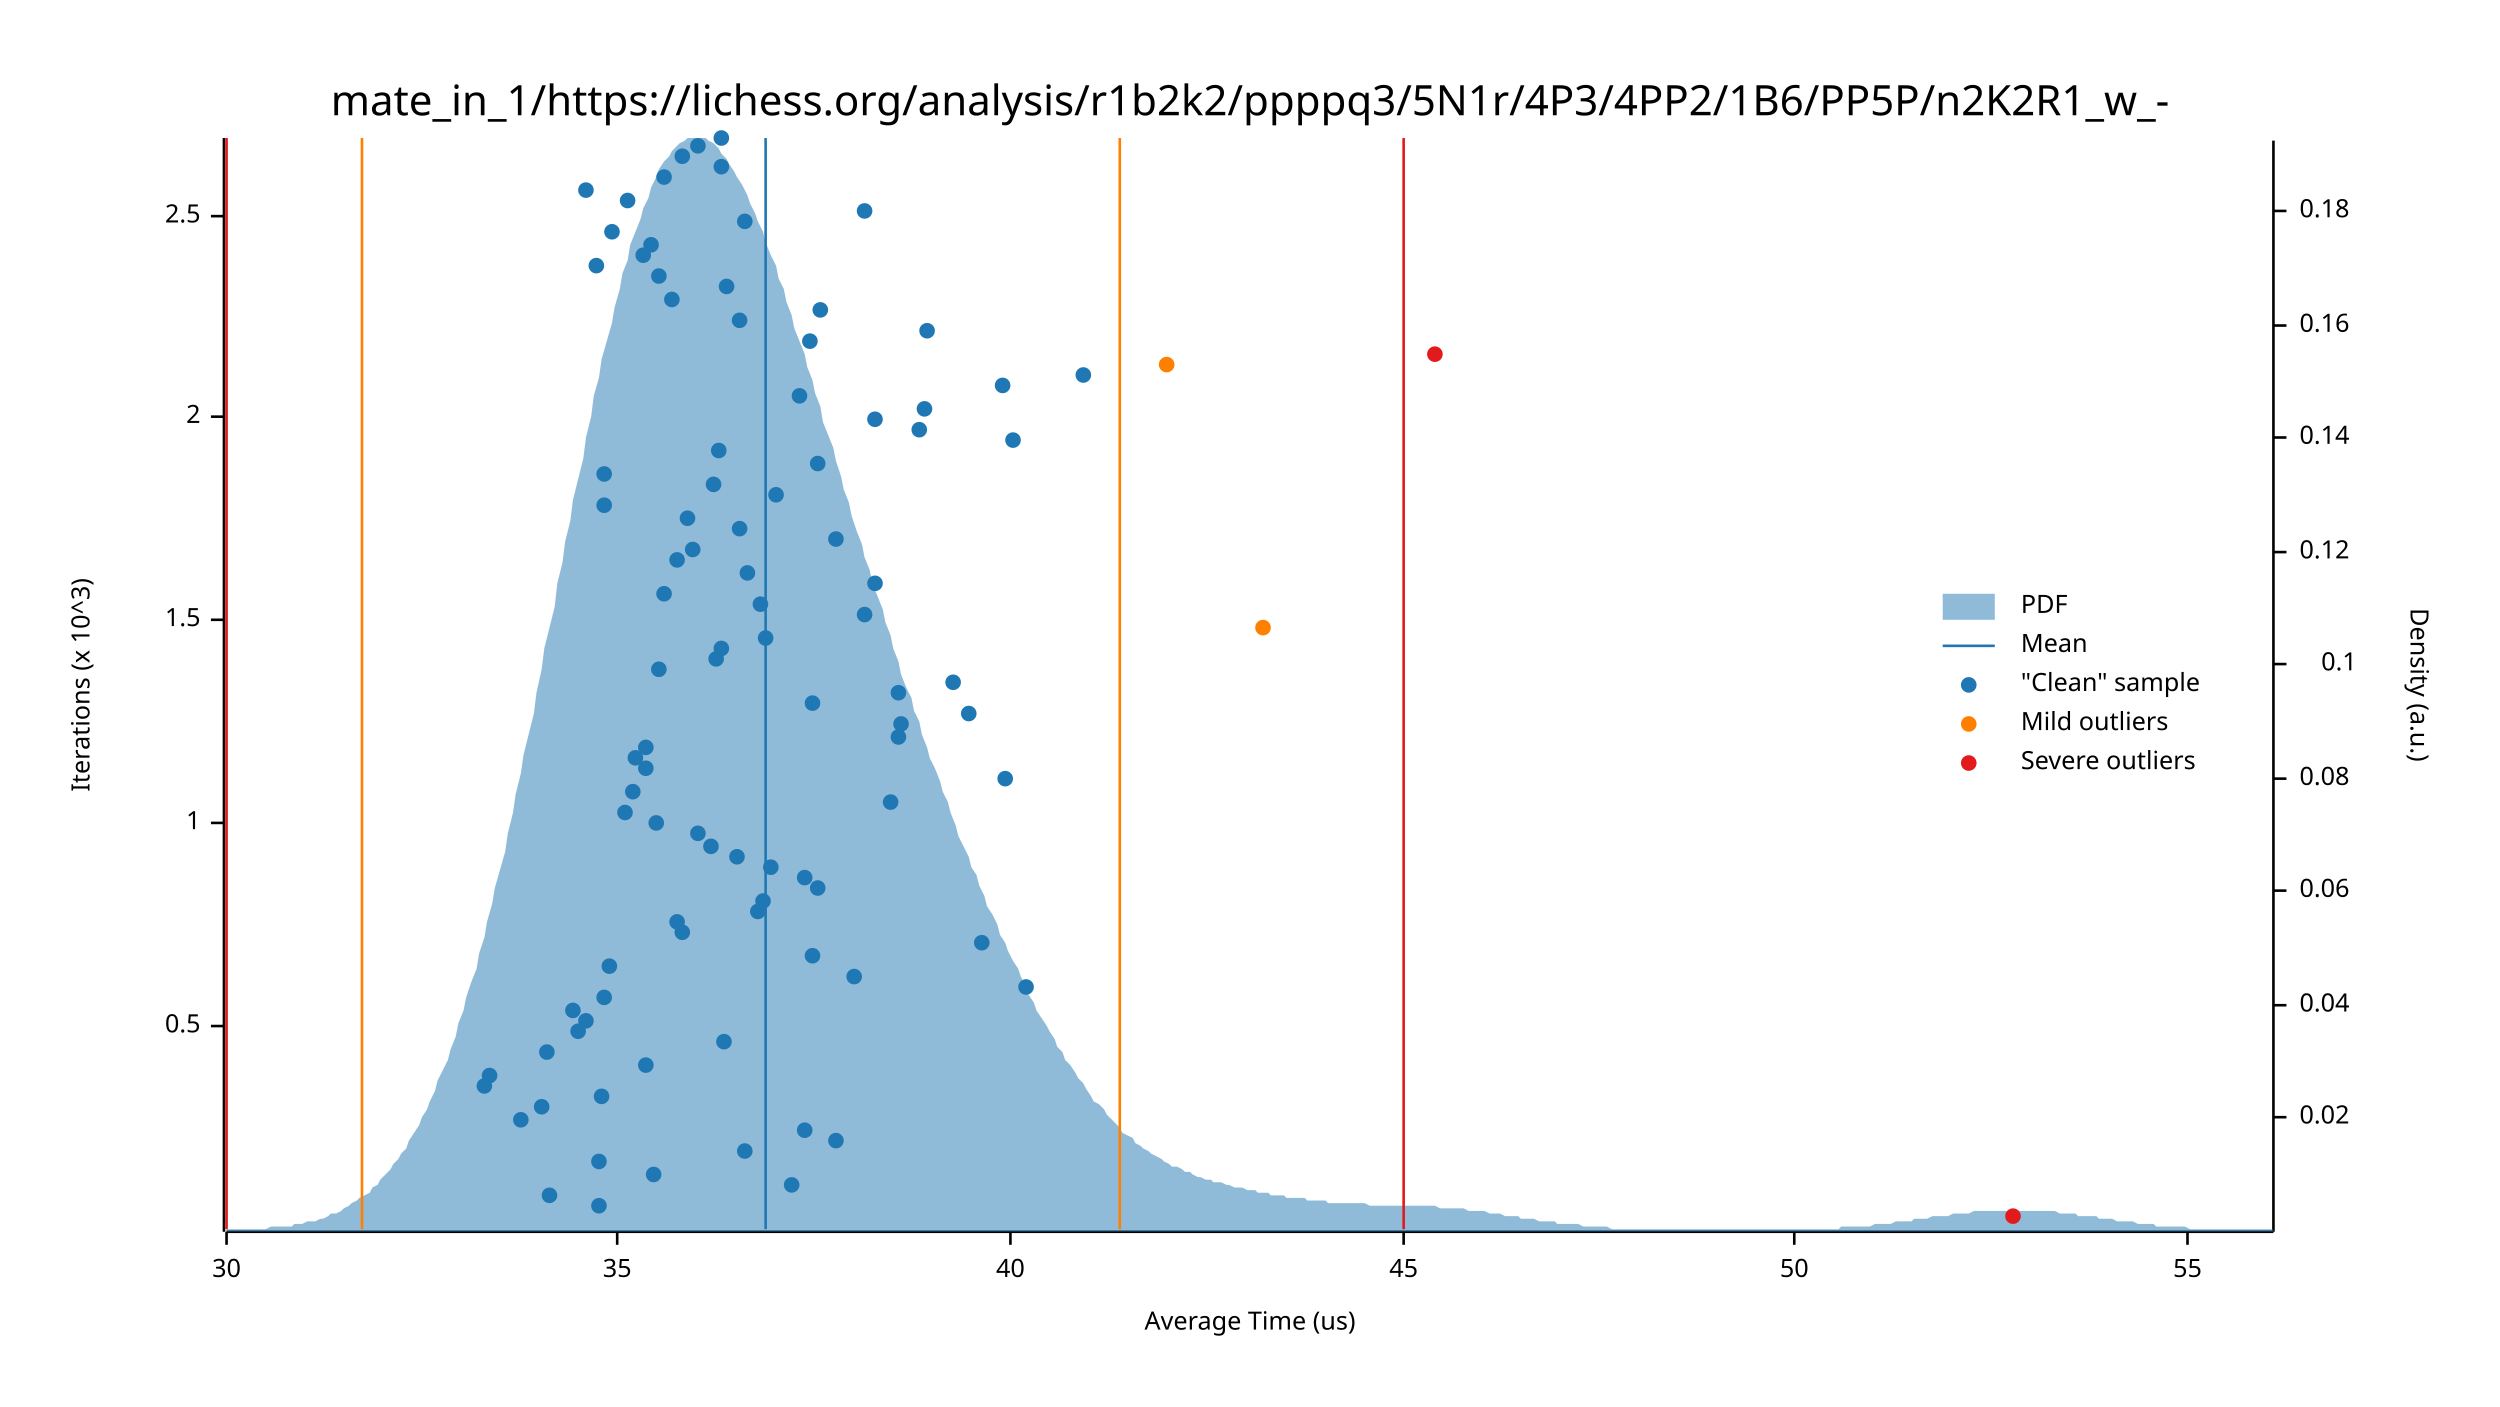
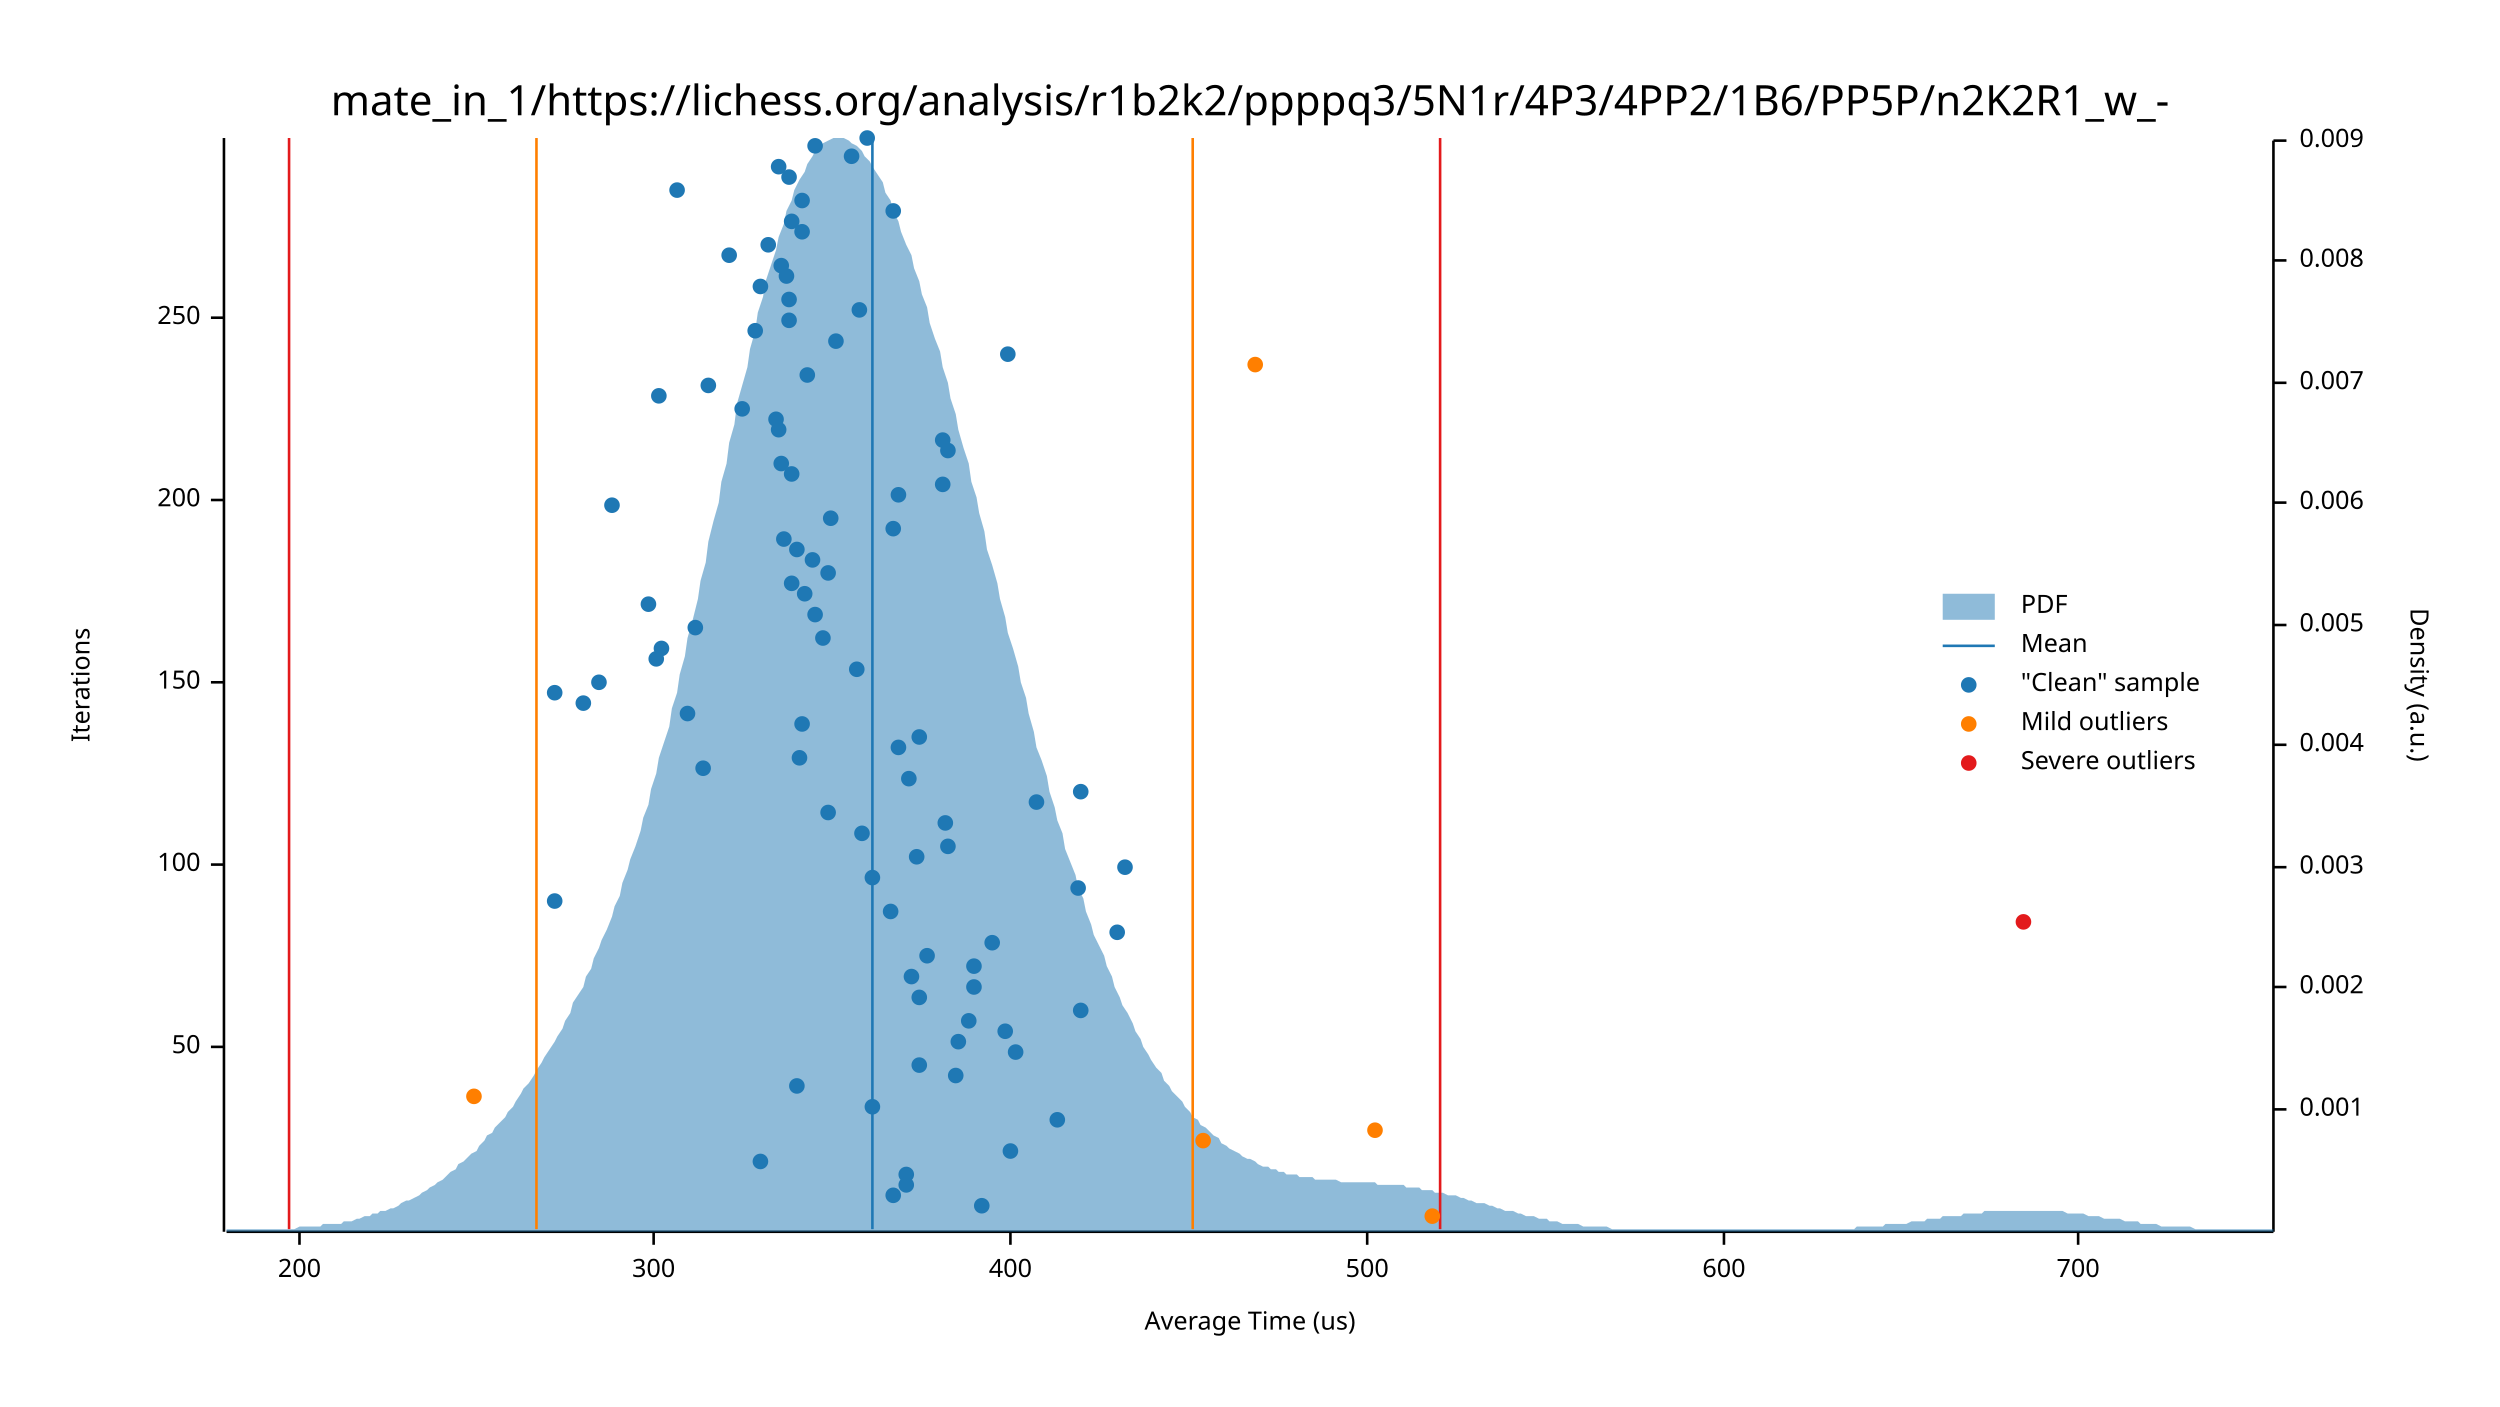
<svg xmlns="http://www.w3.org/2000/svg" width="960" height="540" viewBox="0 0 960 540">
  <text x="480" y="32" dy="0.76em" text-anchor="middle" font-family="sans-serif" font-size="16.129" opacity="1" fill="#000000">
mate_in_1/https://lichess.org/analysis/r1b2k2/ppppq3/5N1r/4P3/4PP2/1B6/PP5P/n2K2R1_w_-
</text>
  <text x="27" y="263" dy="0.76em" text-anchor="middle" font-family="sans-serif" font-size="9.677" opacity="1" fill="#000000" transform="rotate(270, 27, 263)">
- Iterations (x 10^3)
+ Iterations
</text>
  <text x="480" y="513" dy="-0.5ex" text-anchor="middle" font-family="sans-serif" font-size="9.677" opacity="1" fill="#000000">
Average Time (us)
</text>
  <polyline fill="none" opacity="1" stroke="#000000" stroke-width="1" points="86,53 86,473 " />
-   <text x="77" y="394" dy="0.5ex" text-anchor="end" font-family="sans-serif" font-size="9.677" opacity="1" fill="#000000">
- 0.5
- </text>
-   <polyline fill="none" opacity="1" stroke="#000000" stroke-width="1" points="81,394 86,394 " />
-   <text x="77" y="316" dy="0.5ex" text-anchor="end" font-family="sans-serif" font-size="9.677" opacity="1" fill="#000000">
- 1
- </text>
-   <polyline fill="none" opacity="1" stroke="#000000" stroke-width="1" points="81,316 86,316 " />
-   <text x="77" y="238" dy="0.5ex" text-anchor="end" font-family="sans-serif" font-size="9.677" opacity="1" fill="#000000">
- 1.5
- </text>
-   <polyline fill="none" opacity="1" stroke="#000000" stroke-width="1" points="81,238 86,238 " />
-   <text x="77" y="160" dy="0.5ex" text-anchor="end" font-family="sans-serif" font-size="9.677" opacity="1" fill="#000000">
- 2
- </text>
-   <polyline fill="none" opacity="1" stroke="#000000" stroke-width="1" points="81,160 86,160 " />
-   <text x="77" y="83" dy="0.5ex" text-anchor="end" font-family="sans-serif" font-size="9.677" opacity="1" fill="#000000">
- 2.5
- </text>
-   <polyline fill="none" opacity="1" stroke="#000000" stroke-width="1" points="81,83 86,83 " />
+   <text x="77" y="402" dy="0.5ex" text-anchor="end" font-family="sans-serif" font-size="9.677" opacity="1" fill="#000000">
+ 50
+ </text>
+   <polyline fill="none" opacity="1" stroke="#000000" stroke-width="1" points="81,402 86,402 " />
+   <text x="77" y="332" dy="0.5ex" text-anchor="end" font-family="sans-serif" font-size="9.677" opacity="1" fill="#000000">
+ 100
+ </text>
+   <polyline fill="none" opacity="1" stroke="#000000" stroke-width="1" points="81,332 86,332 " />
+   <text x="77" y="262" dy="0.5ex" text-anchor="end" font-family="sans-serif" font-size="9.677" opacity="1" fill="#000000">
+ 150
+ </text>
+   <polyline fill="none" opacity="1" stroke="#000000" stroke-width="1" points="81,262 86,262 " />
+   <text x="77" y="192" dy="0.5ex" text-anchor="end" font-family="sans-serif" font-size="9.677" opacity="1" fill="#000000">
+ 200
+ </text>
+   <polyline fill="none" opacity="1" stroke="#000000" stroke-width="1" points="81,192 86,192 " />
+   <text x="77" y="122" dy="0.5ex" text-anchor="end" font-family="sans-serif" font-size="9.677" opacity="1" fill="#000000">
+ 250
+ </text>
+   <polyline fill="none" opacity="1" stroke="#000000" stroke-width="1" points="81,122 86,122 " />
  <polyline fill="none" opacity="1" stroke="#000000" stroke-width="1" points="87,473 873,473 " />
-   <text x="87" y="483" dy="0.76em" text-anchor="middle" font-family="sans-serif" font-size="9.677" opacity="1" fill="#000000">
- 30
- </text>
-   <polyline fill="none" opacity="1" stroke="#000000" stroke-width="1" points="87,473 87,478 " />
-   <text x="237" y="483" dy="0.76em" text-anchor="middle" font-family="sans-serif" font-size="9.677" opacity="1" fill="#000000">
- 35
- </text>
-   <polyline fill="none" opacity="1" stroke="#000000" stroke-width="1" points="237,473 237,478 " />
+   <text x="115" y="483" dy="0.76em" text-anchor="middle" font-family="sans-serif" font-size="9.677" opacity="1" fill="#000000">
+ 200
+ </text>
+   <polyline fill="none" opacity="1" stroke="#000000" stroke-width="1" points="115,473 115,478 " />
+   <text x="251" y="483" dy="0.76em" text-anchor="middle" font-family="sans-serif" font-size="9.677" opacity="1" fill="#000000">
+ 300
+ </text>
+   <polyline fill="none" opacity="1" stroke="#000000" stroke-width="1" points="251,473 251,478 " />
  <text x="388" y="483" dy="0.76em" text-anchor="middle" font-family="sans-serif" font-size="9.677" opacity="1" fill="#000000">
- 40
+ 400
</text>
  <polyline fill="none" opacity="1" stroke="#000000" stroke-width="1" points="388,473 388,478 " />
-   <text x="539" y="483" dy="0.76em" text-anchor="middle" font-family="sans-serif" font-size="9.677" opacity="1" fill="#000000">
- 45
- </text>
-   <polyline fill="none" opacity="1" stroke="#000000" stroke-width="1" points="539,473 539,478 " />
-   <text x="689" y="483" dy="0.76em" text-anchor="middle" font-family="sans-serif" font-size="9.677" opacity="1" fill="#000000">
- 50
- </text>
-   <polyline fill="none" opacity="1" stroke="#000000" stroke-width="1" points="689,473 689,478 " />
-   <text x="840" y="483" dy="0.76em" text-anchor="middle" font-family="sans-serif" font-size="9.677" opacity="1" fill="#000000">
- 55
- </text>
-   <polyline fill="none" opacity="1" stroke="#000000" stroke-width="1" points="840,473 840,478 " />
+   <text x="525" y="483" dy="0.76em" text-anchor="middle" font-family="sans-serif" font-size="9.677" opacity="1" fill="#000000">
+ 500
+ </text>
+   <polyline fill="none" opacity="1" stroke="#000000" stroke-width="1" points="525,473 525,478 " />
+   <text x="662" y="483" dy="0.76em" text-anchor="middle" font-family="sans-serif" font-size="9.677" opacity="1" fill="#000000">
+ 600
+ </text>
+   <polyline fill="none" opacity="1" stroke="#000000" stroke-width="1" points="662,473 662,478 " />
+   <text x="798" y="483" dy="0.76em" text-anchor="middle" font-family="sans-serif" font-size="9.677" opacity="1" fill="#000000">
+ 700
+ </text>
+   <polyline fill="none" opacity="1" stroke="#000000" stroke-width="1" points="798,473 798,478 " />
  <text x="933" y="263" dy="0.76em" text-anchor="middle" font-family="sans-serif" font-size="9.677" opacity="1" fill="#000000" transform="rotate(90, 933, 263)">
Density (a.u.)
</text>
  <polyline fill="none" opacity="1" stroke="#000000" stroke-width="1" points="873,54 873,473 " />
-   <text x="883" y="429" dy="0.5ex" text-anchor="start" font-family="sans-serif" font-size="9.677" opacity="1" fill="#000000">
- 0.02
- </text>
-   <polyline fill="none" opacity="1" stroke="#000000" stroke-width="1" points="873,429 878,429 " />
-   <text x="883" y="386" dy="0.5ex" text-anchor="start" font-family="sans-serif" font-size="9.677" opacity="1" fill="#000000">
- 0.04
- </text>
-   <polyline fill="none" opacity="1" stroke="#000000" stroke-width="1" points="873,386 878,386 " />
-   <text x="883" y="342" dy="0.5ex" text-anchor="start" font-family="sans-serif" font-size="9.677" opacity="1" fill="#000000">
- 0.06
- </text>
-   <polyline fill="none" opacity="1" stroke="#000000" stroke-width="1" points="873,342 878,342 " />
-   <text x="883" y="299" dy="0.5ex" text-anchor="start" font-family="sans-serif" font-size="9.677" opacity="1" fill="#000000">
- 0.08
- </text>
-   <polyline fill="none" opacity="1" stroke="#000000" stroke-width="1" points="873,299 878,299 " />
-   <text x="905" y="255" dy="0.5ex" text-anchor="end" font-family="sans-serif" font-size="9.677" opacity="1" fill="#000000">
- 0.1
- </text>
-   <polyline fill="none" opacity="1" stroke="#000000" stroke-width="1" points="873,255 878,255 " />
-   <text x="883" y="212" dy="0.5ex" text-anchor="start" font-family="sans-serif" font-size="9.677" opacity="1" fill="#000000">
- 0.12
- </text>
-   <polyline fill="none" opacity="1" stroke="#000000" stroke-width="1" points="873,212 878,212 " />
-   <text x="883" y="168" dy="0.5ex" text-anchor="start" font-family="sans-serif" font-size="9.677" opacity="1" fill="#000000">
- 0.14
- </text>
-   <polyline fill="none" opacity="1" stroke="#000000" stroke-width="1" points="873,168 878,168 " />
-   <text x="883" y="125" dy="0.5ex" text-anchor="start" font-family="sans-serif" font-size="9.677" opacity="1" fill="#000000">
- 0.16
- </text>
-   <polyline fill="none" opacity="1" stroke="#000000" stroke-width="1" points="873,125 878,125 " />
-   <text x="883" y="81" dy="0.5ex" text-anchor="start" font-family="sans-serif" font-size="9.677" opacity="1" fill="#000000">
- 0.18
- </text>
-   <polyline fill="none" opacity="1" stroke="#000000" stroke-width="1" points="873,81 878,81 " />
-   <polygon opacity="0.5" fill="#1F78B4" points="87,472 88,472 90,472 91,472 93,472 94,472 96,472 98,472 99,472 101,472 102,472 104,471 105,471 107,471 109,471 110,471 112,471 113,470 115,470 116,470 118,469 120,469 121,469 123,468 124,468 126,467 127,466 129,466 131,465 132,464 134,463 135,462 137,461 138,460 140,459 142,458 143,456 145,455 146,453 148,451 150,449 151,447 153,445 154,443 156,441 157,438 159,435 161,432 162,429 164,426 165,423 167,419 168,415 170,411 172,407 173,403 175,398 176,393 178,388 179,383 181,377 183,372 184,366 186,360 187,354 189,347 190,341 192,334 194,327 195,320 197,312 198,305 200,297 201,290 203,282 205,274 206,266 208,257 209,249 211,241 213,233 214,224 216,216 217,208 219,200 220,192 222,184 224,176 225,168 227,160 228,152 230,145 231,138 233,131 235,124 236,118 238,111 239,105 241,100 242,94 244,89 246,84 247,80 249,76 250,72 252,68 253,65 255,62 257,60 258,58 260,56 261,55 263,54 264,53 266,53 268,53 269,53 271,53 272,54 274,55 276,57 277,59 279,61 280,63 282,66 283,68 285,71 287,75 288,78 290,82 291,85 293,89 294,93 296,98 298,102 299,107 301,111 302,116 304,121 305,126 307,131 309,136 310,141 312,146 313,151 315,156 316,162 318,167 320,172 321,177 323,183 324,188 326,193 327,198 329,204 331,209 332,214 334,219 335,224 337,229 339,234 340,239 342,244 343,249 345,254 346,259 348,264 350,268 351,273 353,277 354,282 356,287 357,291 359,295 361,300 362,304 364,308 365,312 367,317 368,321 370,325 372,329 373,333 375,336 376,340 378,344 379,348 381,351 383,355 384,359 386,362 387,365 389,369 391,372 392,375 394,379 395,382 397,385 398,388 400,391 402,394 403,396 405,399 406,402 408,404 409,407 411,409 413,412 414,414 416,416 417,418 419,421 420,423 422,424 424,426 425,428 427,430 428,431 430,433 431,435 433,436 435,437 436,439 438,440 439,441 441,442 442,443 444,444 446,445 447,446 449,447 450,448 452,448 454,449 455,450 457,450 458,451 460,452 461,452 463,453 465,453 466,454 468,454 469,454 471,455 472,455 474,456 476,456 477,456 479,457 480,457 482,457 483,458 485,458 487,458 488,459 490,459 491,459 493,459 494,460 496,460 498,460 499,460 501,460 502,461 504,461 505,461 507,461 509,461 510,462 512,462 513,462 515,462 517,462 518,462 520,462 521,462 523,462 524,462 526,463 528,463 529,463 531,463 532,463 534,463 535,463 537,463 539,463 540,463 542,463 543,463 545,463 546,463 548,463 550,463 551,463 553,464 554,464 556,464 557,464 559,464 561,464 562,464 564,465 565,465 567,465 568,465 570,465 572,466 573,466 575,466 576,466 578,467 580,467 581,467 583,467 584,468 586,468 587,468 589,468 591,469 592,469 594,469 595,469 597,469 598,470 600,470 602,470 603,470 605,470 606,470 608,471 609,471 611,471 613,471 614,471 616,471 617,471 619,472 620,472 622,472 624,472 625,472 627,472 628,472 630,472 632,472 633,472 635,472 636,472 638,472 639,472 641,472 643,472 644,472 646,472 647,472 649,472 650,472 652,472 654,472 655,472 657,472 658,472 660,472 661,472 663,472 665,472 666,472 668,472 669,472 671,472 672,472 674,472 676,472 677,472 679,472 680,472 682,472 683,472 685,472 687,472 688,472 690,472 691,472 693,472 695,472 696,472 698,472 699,472 701,472 702,472 704,472 706,472 707,471 709,471 710,471 712,471 713,471 715,471 717,471 718,471 720,470 721,470 723,470 724,470 726,470 728,469 729,469 731,469 732,469 734,469 735,468 737,468 739,468 740,468 742,467 743,467 745,467 746,467 748,467 750,466 751,466 753,466 754,466 756,466 758,465 759,465 761,465 762,465 764,465 765,465 767,465 769,465 770,465 772,465 773,465 775,465 776,465 778,465 780,465 781,465 783,465 784,465 786,465 787,465 789,465 791,466 792,466 794,466 795,466 797,466 798,467 800,467 802,467 803,467 805,467 806,468 808,468 809,468 811,468 813,469 814,469 816,469 817,469 819,469 821,470 822,470 824,470 825,470 827,470 828,471 830,471 832,471 833,471 835,471 836,471 838,471 839,471 841,472 843,472 844,472 846,472 847,472 849,472 850,472 852,472 854,472 855,472 857,472 858,472 860,472 861,472 863,472 865,472 866,472 868,472 869,472 871,472 873,472 873,473 87,473 " />
-   <polyline fill="none" opacity="1" stroke="#1F78B4" stroke-width="1" points="294,472 294,53 " />
-   <polyline fill="none" opacity="1" stroke="#FF7F00" stroke-width="1" points="139,472 139,53 " />
-   <polyline fill="none" opacity="1" stroke="#FF7F00" stroke-width="1" points="430,472 430,53 " />
-   <polyline fill="none" opacity="1" stroke="#E31A1C" stroke-width="1" points="87,472 87,53 " />
-   <polyline fill="none" opacity="1" stroke="#E31A1C" stroke-width="1" points="539,472 539,53 " />
-   <circle cx="230" cy="463" r="3" opacity="1" fill="#1F78B4" stroke="none" />
-   <circle cx="211" cy="459" r="3" opacity="1" fill="#1F78B4" stroke="none" />
-   <circle cx="304" cy="455" r="3" opacity="1" fill="#1F78B4" stroke="none" />
-   <circle cx="251" cy="451" r="3" opacity="1" fill="#1F78B4" stroke="none" />
-   <circle cx="230" cy="446" r="3" opacity="1" fill="#1F78B4" stroke="none" />
-   <circle cx="286" cy="442" r="3" opacity="1" fill="#1F78B4" stroke="none" />
-   <circle cx="321" cy="438" r="3" opacity="1" fill="#1F78B4" stroke="none" />
-   <circle cx="309" cy="434" r="3" opacity="1" fill="#1F78B4" stroke="none" />
-   <circle cx="200" cy="430" r="3" opacity="1" fill="#1F78B4" stroke="none" />
-   <circle cx="208" cy="425" r="3" opacity="1" fill="#1F78B4" stroke="none" />
-   <circle cx="231" cy="421" r="3" opacity="1" fill="#1F78B4" stroke="none" />
-   <circle cx="186" cy="417" r="3" opacity="1" fill="#1F78B4" stroke="none" />
-   <circle cx="188" cy="413" r="3" opacity="1" fill="#1F78B4" stroke="none" />
-   <circle cx="248" cy="409" r="3" opacity="1" fill="#1F78B4" stroke="none" />
-   <circle cx="210" cy="404" r="3" opacity="1" fill="#1F78B4" stroke="none" />
-   <circle cx="278" cy="400" r="3" opacity="1" fill="#1F78B4" stroke="none" />
-   <circle cx="222" cy="396" r="3" opacity="1" fill="#1F78B4" stroke="none" />
-   <circle cx="225" cy="392" r="3" opacity="1" fill="#1F78B4" stroke="none" />
-   <circle cx="220" cy="388" r="3" opacity="1" fill="#1F78B4" stroke="none" />
-   <circle cx="232" cy="383" r="3" opacity="1" fill="#1F78B4" stroke="none" />
-   <circle cx="394" cy="379" r="3" opacity="1" fill="#1F78B4" stroke="none" />
-   <circle cx="328" cy="375" r="3" opacity="1" fill="#1F78B4" stroke="none" />
-   <circle cx="234" cy="371" r="3" opacity="1" fill="#1F78B4" stroke="none" />
-   <circle cx="312" cy="367" r="3" opacity="1" fill="#1F78B4" stroke="none" />
-   <circle cx="377" cy="362" r="3" opacity="1" fill="#1F78B4" stroke="none" />
-   <circle cx="262" cy="358" r="3" opacity="1" fill="#1F78B4" stroke="none" />
-   <circle cx="260" cy="354" r="3" opacity="1" fill="#1F78B4" stroke="none" />
-   <circle cx="291" cy="350" r="3" opacity="1" fill="#1F78B4" stroke="none" />
-   <circle cx="293" cy="346" r="3" opacity="1" fill="#1F78B4" stroke="none" />
-   <circle cx="314" cy="341" r="3" opacity="1" fill="#1F78B4" stroke="none" />
-   <circle cx="309" cy="337" r="3" opacity="1" fill="#1F78B4" stroke="none" />
-   <circle cx="296" cy="333" r="3" opacity="1" fill="#1F78B4" stroke="none" />
-   <circle cx="283" cy="329" r="3" opacity="1" fill="#1F78B4" stroke="none" />
-   <circle cx="273" cy="325" r="3" opacity="1" fill="#1F78B4" stroke="none" />
-   <circle cx="268" cy="320" r="3" opacity="1" fill="#1F78B4" stroke="none" />
-   <circle cx="252" cy="316" r="3" opacity="1" fill="#1F78B4" stroke="none" />
-   <circle cx="240" cy="312" r="3" opacity="1" fill="#1F78B4" stroke="none" />
-   <circle cx="342" cy="308" r="3" opacity="1" fill="#1F78B4" stroke="none" />
-   <circle cx="243" cy="304" r="3" opacity="1" fill="#1F78B4" stroke="none" />
-   <circle cx="386" cy="299" r="3" opacity="1" fill="#1F78B4" stroke="none" />
-   <circle cx="248" cy="295" r="3" opacity="1" fill="#1F78B4" stroke="none" />
-   <circle cx="244" cy="291" r="3" opacity="1" fill="#1F78B4" stroke="none" />
-   <circle cx="248" cy="287" r="3" opacity="1" fill="#1F78B4" stroke="none" />
-   <circle cx="345" cy="283" r="3" opacity="1" fill="#1F78B4" stroke="none" />
-   <circle cx="346" cy="278" r="3" opacity="1" fill="#1F78B4" stroke="none" />
-   <circle cx="372" cy="274" r="3" opacity="1" fill="#1F78B4" stroke="none" />
-   <circle cx="312" cy="270" r="3" opacity="1" fill="#1F78B4" stroke="none" />
-   <circle cx="345" cy="266" r="3" opacity="1" fill="#1F78B4" stroke="none" />
-   <circle cx="366" cy="262" r="3" opacity="1" fill="#1F78B4" stroke="none" />
-   <circle cx="253" cy="257" r="3" opacity="1" fill="#1F78B4" stroke="none" />
-   <circle cx="275" cy="253" r="3" opacity="1" fill="#1F78B4" stroke="none" />
-   <circle cx="277" cy="249" r="3" opacity="1" fill="#1F78B4" stroke="none" />
-   <circle cx="294" cy="245" r="3" opacity="1" fill="#1F78B4" stroke="none" />
-   <circle cx="332" cy="236" r="3" opacity="1" fill="#1F78B4" stroke="none" />
-   <circle cx="292" cy="232" r="3" opacity="1" fill="#1F78B4" stroke="none" />
-   <circle cx="255" cy="228" r="3" opacity="1" fill="#1F78B4" stroke="none" />
-   <circle cx="336" cy="224" r="3" opacity="1" fill="#1F78B4" stroke="none" />
-   <circle cx="287" cy="220" r="3" opacity="1" fill="#1F78B4" stroke="none" />
-   <circle cx="260" cy="215" r="3" opacity="1" fill="#1F78B4" stroke="none" />
-   <circle cx="266" cy="211" r="3" opacity="1" fill="#1F78B4" stroke="none" />
-   <circle cx="321" cy="207" r="3" opacity="1" fill="#1F78B4" stroke="none" />
-   <circle cx="284" cy="203" r="3" opacity="1" fill="#1F78B4" stroke="none" />
-   <circle cx="264" cy="199" r="3" opacity="1" fill="#1F78B4" stroke="none" />
-   <circle cx="232" cy="194" r="3" opacity="1" fill="#1F78B4" stroke="none" />
-   <circle cx="298" cy="190" r="3" opacity="1" fill="#1F78B4" stroke="none" />
-   <circle cx="274" cy="186" r="3" opacity="1" fill="#1F78B4" stroke="none" />
-   <circle cx="232" cy="182" r="3" opacity="1" fill="#1F78B4" stroke="none" />
-   <circle cx="314" cy="178" r="3" opacity="1" fill="#1F78B4" stroke="none" />
-   <circle cx="276" cy="173" r="3" opacity="1" fill="#1F78B4" stroke="none" />
-   <circle cx="389" cy="169" r="3" opacity="1" fill="#1F78B4" stroke="none" />
-   <circle cx="353" cy="165" r="3" opacity="1" fill="#1F78B4" stroke="none" />
-   <circle cx="336" cy="161" r="3" opacity="1" fill="#1F78B4" stroke="none" />
-   <circle cx="355" cy="157" r="3" opacity="1" fill="#1F78B4" stroke="none" />
-   <circle cx="307" cy="152" r="3" opacity="1" fill="#1F78B4" stroke="none" />
-   <circle cx="385" cy="148" r="3" opacity="1" fill="#1F78B4" stroke="none" />
-   <circle cx="416" cy="144" r="3" opacity="1" fill="#1F78B4" stroke="none" />
-   <circle cx="311" cy="131" r="3" opacity="1" fill="#1F78B4" stroke="none" />
-   <circle cx="356" cy="127" r="3" opacity="1" fill="#1F78B4" stroke="none" />
-   <circle cx="284" cy="123" r="3" opacity="1" fill="#1F78B4" stroke="none" />
-   <circle cx="315" cy="119" r="3" opacity="1" fill="#1F78B4" stroke="none" />
-   <circle cx="258" cy="115" r="3" opacity="1" fill="#1F78B4" stroke="none" />
-   <circle cx="279" cy="110" r="3" opacity="1" fill="#1F78B4" stroke="none" />
-   <circle cx="253" cy="106" r="3" opacity="1" fill="#1F78B4" stroke="none" />
-   <circle cx="229" cy="102" r="3" opacity="1" fill="#1F78B4" stroke="none" />
-   <circle cx="247" cy="98" r="3" opacity="1" fill="#1F78B4" stroke="none" />
-   <circle cx="250" cy="94" r="3" opacity="1" fill="#1F78B4" stroke="none" />
-   <circle cx="235" cy="89" r="3" opacity="1" fill="#1F78B4" stroke="none" />
-   <circle cx="286" cy="85" r="3" opacity="1" fill="#1F78B4" stroke="none" />
-   <circle cx="332" cy="81" r="3" opacity="1" fill="#1F78B4" stroke="none" />
-   <circle cx="241" cy="77" r="3" opacity="1" fill="#1F78B4" stroke="none" />
-   <circle cx="225" cy="73" r="3" opacity="1" fill="#1F78B4" stroke="none" />
-   <circle cx="255" cy="68" r="3" opacity="1" fill="#1F78B4" stroke="none" />
-   <circle cx="277" cy="64" r="3" opacity="1" fill="#1F78B4" stroke="none" />
-   <circle cx="262" cy="60" r="3" opacity="1" fill="#1F78B4" stroke="none" />
-   <circle cx="268" cy="56" r="3" opacity="1" fill="#1F78B4" stroke="none" />
-   <circle cx="277" cy="53" r="3" opacity="1" fill="#1F78B4" stroke="none" />
-   <circle cx="485" cy="241" r="3" opacity="1" fill="#FF7F00" stroke="none" />
-   <circle cx="448" cy="140" r="3" opacity="1" fill="#FF7F00" stroke="none" />
-   <circle cx="773" cy="467" r="3" opacity="1" fill="#E31A1C" stroke="none" />
-   <circle cx="551" cy="136" r="3" opacity="1" fill="#E31A1C" stroke="none" />
+   <text x="883" y="426" dy="0.5ex" text-anchor="start" font-family="sans-serif" font-size="9.677" opacity="1" fill="#000000">
+ 0.001
+ </text>
+   <polyline fill="none" opacity="1" stroke="#000000" stroke-width="1" points="873,426 878,426 " />
+   <text x="883" y="379" dy="0.5ex" text-anchor="start" font-family="sans-serif" font-size="9.677" opacity="1" fill="#000000">
+ 0.002
+ </text>
+   <polyline fill="none" opacity="1" stroke="#000000" stroke-width="1" points="873,379 878,379 " />
+   <text x="883" y="333" dy="0.5ex" text-anchor="start" font-family="sans-serif" font-size="9.677" opacity="1" fill="#000000">
+ 0.003
+ </text>
+   <polyline fill="none" opacity="1" stroke="#000000" stroke-width="1" points="873,333 878,333 " />
+   <text x="883" y="286" dy="0.5ex" text-anchor="start" font-family="sans-serif" font-size="9.677" opacity="1" fill="#000000">
+ 0.004
+ </text>
+   <polyline fill="none" opacity="1" stroke="#000000" stroke-width="1" points="873,286 878,286 " />
+   <text x="883" y="240" dy="0.5ex" text-anchor="start" font-family="sans-serif" font-size="9.677" opacity="1" fill="#000000">
+ 0.005
+ </text>
+   <polyline fill="none" opacity="1" stroke="#000000" stroke-width="1" points="873,240 878,240 " />
+   <text x="883" y="193" dy="0.5ex" text-anchor="start" font-family="sans-serif" font-size="9.677" opacity="1" fill="#000000">
+ 0.006
+ </text>
+   <polyline fill="none" opacity="1" stroke="#000000" stroke-width="1" points="873,193 878,193 " />
+   <text x="883" y="147" dy="0.5ex" text-anchor="start" font-family="sans-serif" font-size="9.677" opacity="1" fill="#000000">
+ 0.007
+ </text>
+   <polyline fill="none" opacity="1" stroke="#000000" stroke-width="1" points="873,147 878,147 " />
+   <text x="883" y="100" dy="0.5ex" text-anchor="start" font-family="sans-serif" font-size="9.677" opacity="1" fill="#000000">
+ 0.008
+ </text>
+   <polyline fill="none" opacity="1" stroke="#000000" stroke-width="1" points="873,100 878,100 " />
+   <text x="883" y="54" dy="0.5ex" text-anchor="start" font-family="sans-serif" font-size="9.677" opacity="1" fill="#000000">
+ 0.009
+ </text>
+   <polyline fill="none" opacity="1" stroke="#000000" stroke-width="1" points="873,54 878,54 " />
+   <polygon opacity="0.5" fill="#1F78B4" points="87,472 88,472 90,472 91,472 93,472 94,472 96,472 98,472 99,472 101,472 102,472 104,472 105,472 107,472 109,472 110,472 112,472 113,472 115,471 116,471 118,471 120,471 121,471 123,471 124,470 126,470 127,470 129,470 131,470 132,469 134,469 135,469 137,468 138,468 140,467 142,467 143,466 145,466 146,465 148,465 150,464 151,464 153,463 154,462 156,461 157,461 159,460 161,459 162,458 164,457 165,456 167,455 168,454 170,453 172,451 173,450 175,449 176,447 178,446 179,445 181,443 183,442 184,440 186,438 187,436 189,435 190,433 192,431 194,429 195,427 197,425 198,423 200,420 201,418 203,416 205,413 206,411 208,408 209,406 211,403 213,400 214,398 216,395 217,392 219,389 220,385 222,382 224,379 225,375 227,372 228,368 230,364 231,361 233,357 235,352 236,348 238,344 239,339 241,334 242,330 244,325 246,319 247,314 249,309 250,303 252,297 253,291 255,285 257,279 258,272 260,266 261,259 263,252 264,245 266,238 268,230 269,223 271,216 272,208 274,200 276,193 277,185 279,178 280,170 282,163 283,155 285,148 287,141 288,134 290,127 291,120 293,114 294,108 296,102 298,96 299,91 301,86 302,81 304,77 305,73 307,69 309,66 310,63 312,60 313,58 315,56 316,55 318,54 320,53 321,53 323,53 324,53 326,54 327,55 329,56 331,58 332,60 334,62 335,64 337,67 339,70 340,74 342,77 343,81 345,85 346,89 348,94 350,98 351,103 353,108 354,113 356,118 357,124 359,130 361,135 362,141 364,147 365,153 367,159 368,165 370,172 372,178 373,185 375,191 376,197 378,204 379,211 381,217 383,224 384,230 386,237 387,243 389,249 391,256 392,262 394,268 395,274 397,281 398,287 400,292 402,298 403,304 405,310 406,315 408,320 409,326 411,331 413,336 414,341 416,345 417,350 419,355 420,359 422,363 424,367 425,371 427,375 428,379 430,383 431,386 433,389 435,393 436,396 438,399 439,402 441,405 442,407 444,410 446,412 447,415 449,417 450,419 452,421 454,423 455,425 457,427 458,429 460,430 461,432 463,433 465,435 466,436 468,437 469,439 471,440 472,441 474,442 476,443 477,444 479,445 480,445 482,446 483,447 485,448 487,448 488,449 490,449 491,450 493,450 494,451 496,451 498,451 499,452 501,452 502,452 504,452 505,453 507,453 509,453 510,453 512,453 513,453 515,454 517,454 518,454 520,454 521,454 523,454 524,454 526,454 528,454 529,455 531,455 532,455 534,455 535,455 537,455 539,455 540,456 542,456 543,456 545,456 546,457 548,457 550,457 551,458 553,458 554,458 556,459 557,459 559,459 561,460 562,460 564,461 565,461 567,462 568,462 570,462 572,463 573,463 575,464 576,464 578,465 580,465 581,465 583,466 584,466 586,467 587,467 589,467 591,468 592,468 594,468 595,469 597,469 598,469 600,470 602,470 603,470 605,470 606,470 608,471 609,471 611,471 613,471 614,471 616,471 617,471 619,472 620,472 622,472 624,472 625,472 627,472 628,472 630,472 632,472 633,472 635,472 636,472 638,472 639,472 641,472 643,472 644,472 646,472 647,472 649,472 650,472 652,472 654,472 655,472 657,472 658,472 660,472 661,472 663,472 665,472 666,472 668,472 669,472 671,472 672,472 674,472 676,472 677,472 679,472 680,472 682,472 683,472 685,472 687,472 688,472 690,472 691,472 693,472 695,472 696,472 698,472 699,472 701,472 702,472 704,472 706,472 707,472 709,472 710,472 712,472 713,471 715,471 717,471 718,471 720,471 721,471 723,471 724,470 726,470 728,470 729,470 731,470 732,470 734,469 735,469 737,469 739,469 740,468 742,468 743,468 745,468 746,467 748,467 750,467 751,467 753,467 754,466 756,466 758,466 759,466 761,466 762,465 764,465 765,465 767,465 769,465 770,465 772,465 773,465 775,465 776,465 778,465 780,465 781,465 783,465 784,465 786,465 787,465 789,465 791,465 792,465 794,466 795,466 797,466 798,466 800,466 802,467 803,467 805,467 806,467 808,468 809,468 811,468 813,468 814,468 816,469 817,469 819,469 821,469 822,470 824,470 825,470 827,470 828,470 830,471 832,471 833,471 835,471 836,471 838,471 839,471 841,471 843,472 844,472 846,472 847,472 849,472 850,472 852,472 854,472 855,472 857,472 858,472 860,472 861,472 863,472 865,472 866,472 868,472 869,472 871,472 873,472 873,473 87,473 " />
+   <polyline fill="none" opacity="1" stroke="#1F78B4" stroke-width="1" points="335,472 335,53 " />
+   <polyline fill="none" opacity="1" stroke="#FF7F00" stroke-width="1" points="206,472 206,53 " />
+   <polyline fill="none" opacity="1" stroke="#FF7F00" stroke-width="1" points="458,472 458,53 " />
+   <polyline fill="none" opacity="1" stroke="#E31A1C" stroke-width="1" points="111,472 111,53 " />
+   <polyline fill="none" opacity="1" stroke="#E31A1C" stroke-width="1" points="553,472 553,53 " />
+   <circle cx="377" cy="463" r="3" opacity="1" fill="#1F78B4" stroke="none" />
+   <circle cx="343" cy="459" r="3" opacity="1" fill="#1F78B4" stroke="none" />
+   <circle cx="348" cy="455" r="3" opacity="1" fill="#1F78B4" stroke="none" />
+   <circle cx="348" cy="451" r="3" opacity="1" fill="#1F78B4" stroke="none" />
+   <circle cx="292" cy="446" r="3" opacity="1" fill="#1F78B4" stroke="none" />
+   <circle cx="388" cy="442" r="3" opacity="1" fill="#1F78B4" stroke="none" />
+   <circle cx="406" cy="430" r="3" opacity="1" fill="#1F78B4" stroke="none" />
+   <circle cx="335" cy="425" r="3" opacity="1" fill="#1F78B4" stroke="none" />
+   <circle cx="306" cy="417" r="3" opacity="1" fill="#1F78B4" stroke="none" />
+   <circle cx="367" cy="413" r="3" opacity="1" fill="#1F78B4" stroke="none" />
+   <circle cx="353" cy="409" r="3" opacity="1" fill="#1F78B4" stroke="none" />
+   <circle cx="390" cy="404" r="3" opacity="1" fill="#1F78B4" stroke="none" />
+   <circle cx="368" cy="400" r="3" opacity="1" fill="#1F78B4" stroke="none" />
+   <circle cx="386" cy="396" r="3" opacity="1" fill="#1F78B4" stroke="none" />
+   <circle cx="372" cy="392" r="3" opacity="1" fill="#1F78B4" stroke="none" />
+   <circle cx="415" cy="388" r="3" opacity="1" fill="#1F78B4" stroke="none" />
+   <circle cx="353" cy="383" r="3" opacity="1" fill="#1F78B4" stroke="none" />
+   <circle cx="374" cy="379" r="3" opacity="1" fill="#1F78B4" stroke="none" />
+   <circle cx="350" cy="375" r="3" opacity="1" fill="#1F78B4" stroke="none" />
+   <circle cx="374" cy="371" r="3" opacity="1" fill="#1F78B4" stroke="none" />
+   <circle cx="356" cy="367" r="3" opacity="1" fill="#1F78B4" stroke="none" />
+   <circle cx="381" cy="362" r="3" opacity="1" fill="#1F78B4" stroke="none" />
+   <circle cx="429" cy="358" r="3" opacity="1" fill="#1F78B4" stroke="none" />
+   <circle cx="342" cy="350" r="3" opacity="1" fill="#1F78B4" stroke="none" />
+   <circle cx="213" cy="346" r="3" opacity="1" fill="#1F78B4" stroke="none" />
+   <circle cx="414" cy="341" r="3" opacity="1" fill="#1F78B4" stroke="none" />
+   <circle cx="335" cy="337" r="3" opacity="1" fill="#1F78B4" stroke="none" />
+   <circle cx="432" cy="333" r="3" opacity="1" fill="#1F78B4" stroke="none" />
+   <circle cx="352" cy="329" r="3" opacity="1" fill="#1F78B4" stroke="none" />
+   <circle cx="364" cy="325" r="3" opacity="1" fill="#1F78B4" stroke="none" />
+   <circle cx="331" cy="320" r="3" opacity="1" fill="#1F78B4" stroke="none" />
+   <circle cx="363" cy="316" r="3" opacity="1" fill="#1F78B4" stroke="none" />
+   <circle cx="318" cy="312" r="3" opacity="1" fill="#1F78B4" stroke="none" />
+   <circle cx="398" cy="308" r="3" opacity="1" fill="#1F78B4" stroke="none" />
+   <circle cx="415" cy="304" r="3" opacity="1" fill="#1F78B4" stroke="none" />
+   <circle cx="349" cy="299" r="3" opacity="1" fill="#1F78B4" stroke="none" />
+   <circle cx="270" cy="295" r="3" opacity="1" fill="#1F78B4" stroke="none" />
+   <circle cx="307" cy="291" r="3" opacity="1" fill="#1F78B4" stroke="none" />
+   <circle cx="345" cy="287" r="3" opacity="1" fill="#1F78B4" stroke="none" />
+   <circle cx="353" cy="283" r="3" opacity="1" fill="#1F78B4" stroke="none" />
+   <circle cx="308" cy="278" r="3" opacity="1" fill="#1F78B4" stroke="none" />
+   <circle cx="264" cy="274" r="3" opacity="1" fill="#1F78B4" stroke="none" />
+   <circle cx="224" cy="270" r="3" opacity="1" fill="#1F78B4" stroke="none" />
+   <circle cx="213" cy="266" r="3" opacity="1" fill="#1F78B4" stroke="none" />
+   <circle cx="230" cy="262" r="3" opacity="1" fill="#1F78B4" stroke="none" />
+   <circle cx="329" cy="257" r="3" opacity="1" fill="#1F78B4" stroke="none" />
+   <circle cx="252" cy="253" r="3" opacity="1" fill="#1F78B4" stroke="none" />
+   <circle cx="254" cy="249" r="3" opacity="1" fill="#1F78B4" stroke="none" />
+   <circle cx="316" cy="245" r="3" opacity="1" fill="#1F78B4" stroke="none" />
+   <circle cx="267" cy="241" r="3" opacity="1" fill="#1F78B4" stroke="none" />
+   <circle cx="313" cy="236" r="3" opacity="1" fill="#1F78B4" stroke="none" />
+   <circle cx="249" cy="232" r="3" opacity="1" fill="#1F78B4" stroke="none" />
+   <circle cx="309" cy="228" r="3" opacity="1" fill="#1F78B4" stroke="none" />
+   <circle cx="304" cy="224" r="3" opacity="1" fill="#1F78B4" stroke="none" />
+   <circle cx="318" cy="220" r="3" opacity="1" fill="#1F78B4" stroke="none" />
+   <circle cx="312" cy="215" r="3" opacity="1" fill="#1F78B4" stroke="none" />
+   <circle cx="306" cy="211" r="3" opacity="1" fill="#1F78B4" stroke="none" />
+   <circle cx="301" cy="207" r="3" opacity="1" fill="#1F78B4" stroke="none" />
+   <circle cx="343" cy="203" r="3" opacity="1" fill="#1F78B4" stroke="none" />
+   <circle cx="319" cy="199" r="3" opacity="1" fill="#1F78B4" stroke="none" />
+   <circle cx="235" cy="194" r="3" opacity="1" fill="#1F78B4" stroke="none" />
+   <circle cx="345" cy="190" r="3" opacity="1" fill="#1F78B4" stroke="none" />
+   <circle cx="362" cy="186" r="3" opacity="1" fill="#1F78B4" stroke="none" />
+   <circle cx="304" cy="182" r="3" opacity="1" fill="#1F78B4" stroke="none" />
+   <circle cx="300" cy="178" r="3" opacity="1" fill="#1F78B4" stroke="none" />
+   <circle cx="364" cy="173" r="3" opacity="1" fill="#1F78B4" stroke="none" />
+   <circle cx="362" cy="169" r="3" opacity="1" fill="#1F78B4" stroke="none" />
+   <circle cx="299" cy="165" r="3" opacity="1" fill="#1F78B4" stroke="none" />
+   <circle cx="298" cy="161" r="3" opacity="1" fill="#1F78B4" stroke="none" />
+   <circle cx="285" cy="157" r="3" opacity="1" fill="#1F78B4" stroke="none" />
+   <circle cx="253" cy="152" r="3" opacity="1" fill="#1F78B4" stroke="none" />
+   <circle cx="272" cy="148" r="3" opacity="1" fill="#1F78B4" stroke="none" />
+   <circle cx="310" cy="144" r="3" opacity="1" fill="#1F78B4" stroke="none" />
+   <circle cx="387" cy="136" r="3" opacity="1" fill="#1F78B4" stroke="none" />
+   <circle cx="321" cy="131" r="3" opacity="1" fill="#1F78B4" stroke="none" />
+   <circle cx="290" cy="127" r="3" opacity="1" fill="#1F78B4" stroke="none" />
+   <circle cx="303" cy="123" r="3" opacity="1" fill="#1F78B4" stroke="none" />
+   <circle cx="330" cy="119" r="3" opacity="1" fill="#1F78B4" stroke="none" />
+   <circle cx="303" cy="115" r="3" opacity="1" fill="#1F78B4" stroke="none" />
+   <circle cx="292" cy="110" r="3" opacity="1" fill="#1F78B4" stroke="none" />
+   <circle cx="302" cy="106" r="3" opacity="1" fill="#1F78B4" stroke="none" />
+   <circle cx="300" cy="102" r="3" opacity="1" fill="#1F78B4" stroke="none" />
+   <circle cx="280" cy="98" r="3" opacity="1" fill="#1F78B4" stroke="none" />
+   <circle cx="295" cy="94" r="3" opacity="1" fill="#1F78B4" stroke="none" />
+   <circle cx="308" cy="89" r="3" opacity="1" fill="#1F78B4" stroke="none" />
+   <circle cx="304" cy="85" r="3" opacity="1" fill="#1F78B4" stroke="none" />
+   <circle cx="343" cy="81" r="3" opacity="1" fill="#1F78B4" stroke="none" />
+   <circle cx="308" cy="77" r="3" opacity="1" fill="#1F78B4" stroke="none" />
+   <circle cx="260" cy="73" r="3" opacity="1" fill="#1F78B4" stroke="none" />
+   <circle cx="303" cy="68" r="3" opacity="1" fill="#1F78B4" stroke="none" />
+   <circle cx="299" cy="64" r="3" opacity="1" fill="#1F78B4" stroke="none" />
+   <circle cx="327" cy="60" r="3" opacity="1" fill="#1F78B4" stroke="none" />
+   <circle cx="313" cy="56" r="3" opacity="1" fill="#1F78B4" stroke="none" />
+   <circle cx="333" cy="53" r="3" opacity="1" fill="#1F78B4" stroke="none" />
+   <circle cx="550" cy="467" r="3" opacity="1" fill="#FF7F00" stroke="none" />
+   <circle cx="462" cy="438" r="3" opacity="1" fill="#FF7F00" stroke="none" />
+   <circle cx="528" cy="434" r="3" opacity="1" fill="#FF7F00" stroke="none" />
+   <circle cx="182" cy="421" r="3" opacity="1" fill="#FF7F00" stroke="none" />
+   <circle cx="482" cy="140" r="3" opacity="1" fill="#FF7F00" stroke="none" />
+   <circle cx="777" cy="354" r="3" opacity="1" fill="#E31A1C" stroke="none" />
  <text x="776" y="228" dy="0.76em" text-anchor="start" font-family="sans-serif" font-size="9.677" opacity="1" fill="#000000">
PDF
</text>
  <text x="776" y="243" dy="0.76em" text-anchor="start" font-family="sans-serif" font-size="9.677" opacity="1" fill="#000000">
Mean
</text>
  <text x="776" y="258" dy="0.76em" text-anchor="start" font-family="sans-serif" font-size="9.677" opacity="1" fill="#000000">
"Clean" sample
</text>
  <text x="776" y="273" dy="0.76em" text-anchor="start" font-family="sans-serif" font-size="9.677" opacity="1" fill="#000000">
Mild outliers
</text>
  <text x="776" y="288" dy="0.76em" text-anchor="start" font-family="sans-serif" font-size="9.677" opacity="1" fill="#000000">
Severe outliers
</text>
  <rect x="746" y="228" width="20" height="10" opacity="0.5" fill="#1F78B4" stroke="none" />
  <polyline fill="none" opacity="1" stroke="#1F78B4" stroke-width="1" points="746,248 766,248 " />
  <circle cx="756" cy="263" r="3" opacity="1" fill="#1F78B4" stroke="none" />
  <circle cx="756" cy="278" r="3" opacity="1" fill="#FF7F00" stroke="none" />
  <circle cx="756" cy="293" r="3" opacity="1" fill="#E31A1C" stroke="none" />
</svg>
